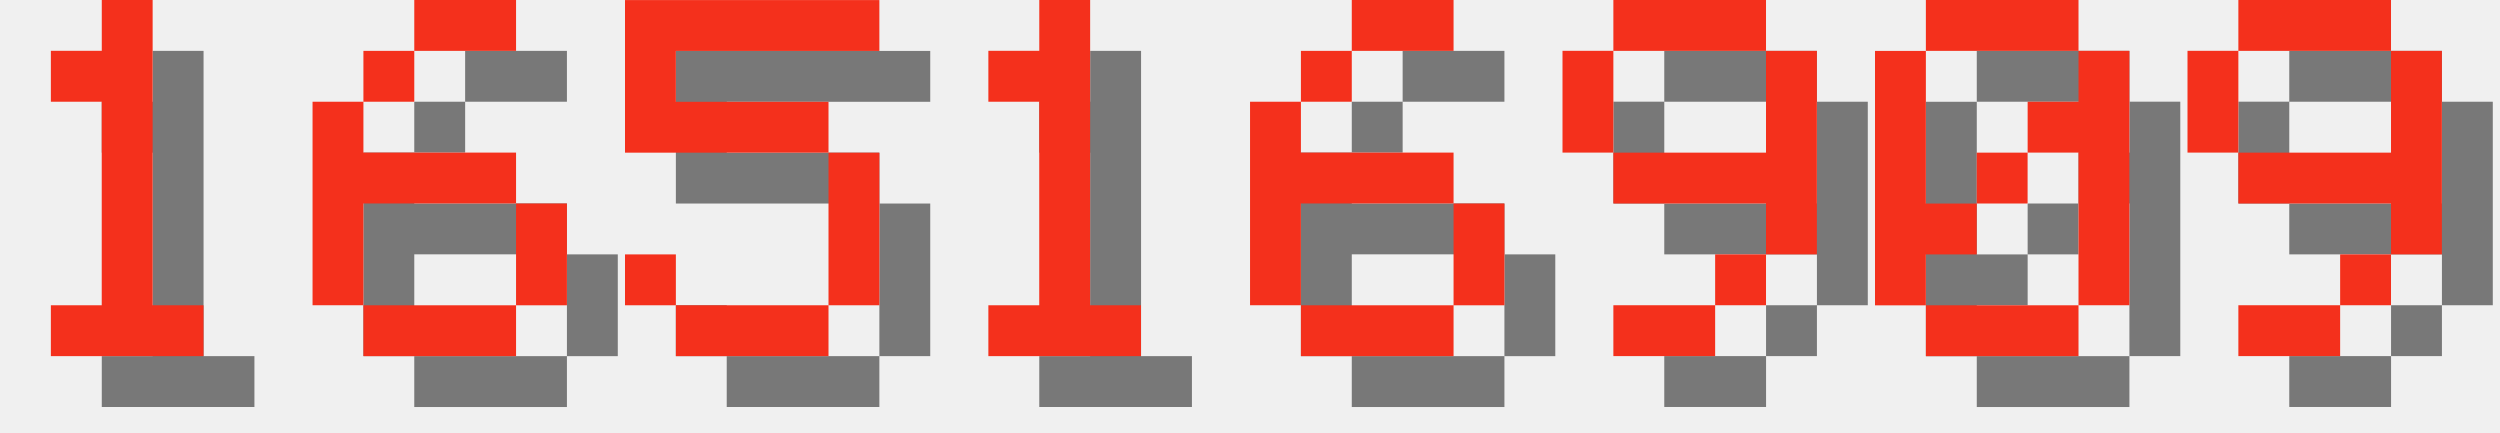
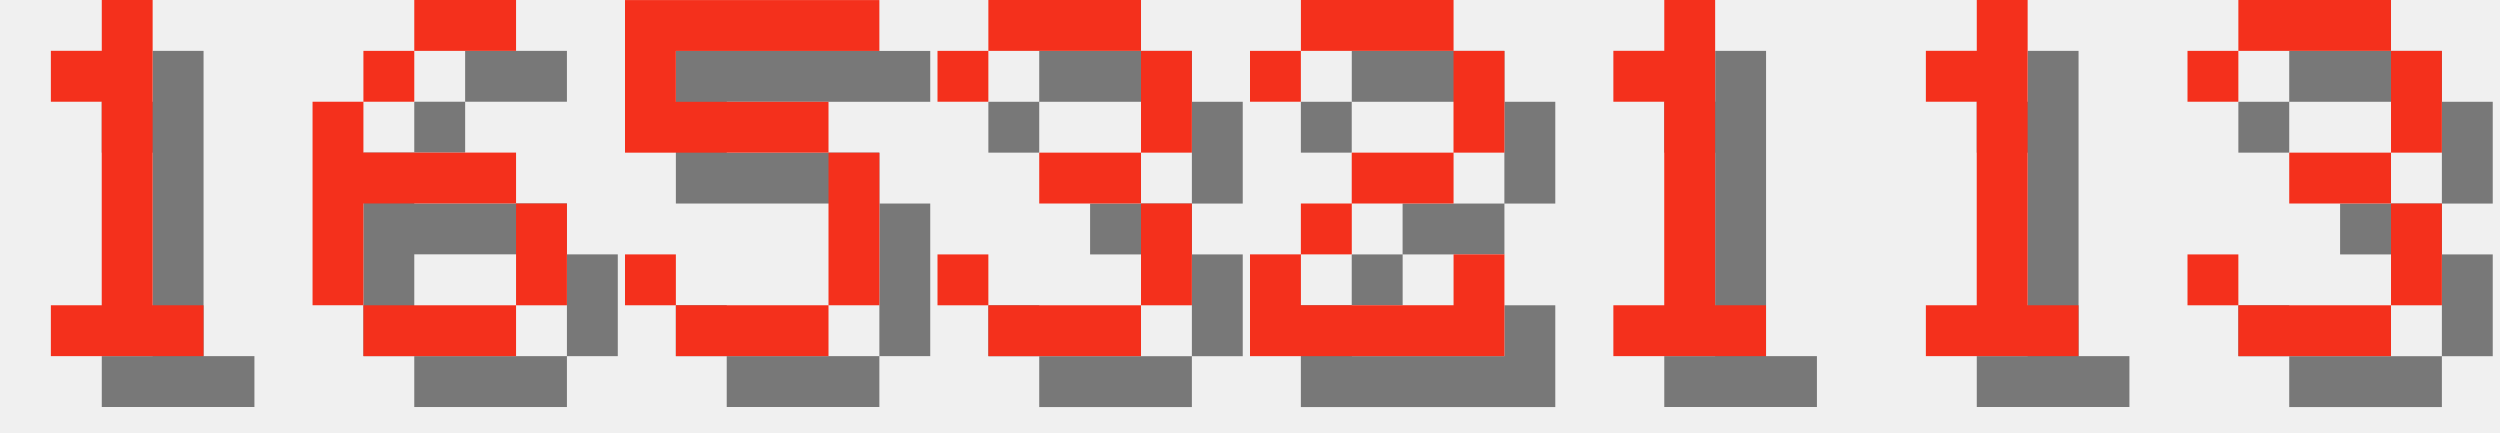
<svg xmlns="http://www.w3.org/2000/svg" version="1.1" width="208.0" height="36">
  <style>
        .text-foreground {
            fill: #F4301C;
        }
        .text-shadow {
            fill: #000000;
            fill-opacity: 0.5;
        }
    </style>
  <g class="digit" id="digit_1" transform="translate(0.0, 0), scale(4)">
    <path id="digit_1_shadow" class="text-shadow" d="m2.117 2.117v1.058h1.058v4.233h-1.058v1.058h3.175v-1.058h-1.058v-6.35h-1.058v1.058h-1.058z" fill-opacity=".5" style="paint-order:stroke fill markers" />
    <path id="digit_1_fg" class="text-foreground" d="m1.058 1.058v1.058h1.058v4.233h-1.058v1.058h3.175v-1.058h-1.058v-6.35h-1.058v1.058h-1.058z" fill="#fff" style="paint-order:stroke fill markers" />
  </g>
  <g class="digit" id="digit_6" transform="translate(26.0, 0), scale(4)">
    <path id="digit_6_shadow" class="text-shadow" d="m3.175 1.058v1.058h2.117v-1.058h-2.117zm0 1.058h-1.058v1.058h1.058v-1.058zm-1.058 1.058h-1.058v4.233h1.058v-2.117h3.175v-1.058h-3.175v-1.058zm3.175 2.117v2.117h1.058v-2.117h-1.058zm0 2.117h-3.175v1.058h3.175v-1.058z" fill-opacity=".5" style="paint-order:stroke fill markers" />
    <path id="digit_6_fg" class="text-foreground" d="m2.117 0v1.058h2.117v-1.058h-2.117zm0 1.058h-1.058v1.058h1.058v-1.058zm-1.058 1.058h-1.058v4.233h1.058v-2.117h3.175v-1.058h-3.175v-1.058zm3.175 2.117v2.117h1.058v-2.117h-1.058zm0 2.117h-3.175v1.058h3.175v-1.058z" fill="#fff" style="paint-order:stroke fill markers" />
  </g>
  <g class="digit" id="digit_5" transform="translate(52.0, 0), scale(4)">
    <path id="digit_5_shadow" class="text-shadow" d="m1.058 1.058v3.175h4.233v3.175h-3.175v-1.058h-1.058v1.058h1.058v1.058h3.175v-1.058h1.058v-3.175h-1.058v-1.058h-3.175v-1.058h4.233v-1.058h-5.292z" fill-opacity=".5" style="paint-order:stroke fill markers" />
    <path id="digit_5_fg" class="text-foreground" d="m0 0v3.175h4.233v3.175h-3.175v-1.058h-1.058v1.058h1.058v1.058h3.175v-1.058h1.058v-3.175h-1.058v-1.058h-3.175v-1.058h4.233v-1.058h-5.292z" fill="#fff" style="paint-order:stroke fill markers" />
  </g>
-   <g class="digit" id="digit_1" transform="translate(78.0, 0), scale(4)">
+   <g class="digit" id="digit_3" transform="translate(78.0, 0), scale(4)">
+     <path id="digit_3_shadow" class="text-shadow" d="m1.058 2.117v1.058h1.058v-1.058h3.175v2.117h-2.117v1.058h2.117v2.117h-3.175v-1.058h-1.058v1.058h1.058v1.058h3.175v-1.058h1.058v-2.117h-1.058v-1.058h1.058v-2.117h-1.058v-1.058h-3.175v1.058h-1.058z" fill-opacity=".5" style="paint-order:stroke fill markers" />
+     <path id="digit_3_fg" class="text-foreground" d="m0 1.058v1.058h1.058v-1.058h3.175v2.117h-2.117v1.058h2.117v2.117h-3.175v-1.058h-1.058v1.058h1.058v1.058h3.175v-1.058h1.058v-2.117h-1.058v-1.058h1.058v-2.117h-1.058v-1.058h-3.175v1.058h-1.058z" fill="#fff" style="paint-order:stroke fill markers" />
+   </g>
+   <g class="digit" id="digit_2" transform="translate(104.0, 0), scale(4)">
+     <path id="digit_2_shadow" class="text-shadow" d="m1.058 2.117v1.058h1.058v-1.058h3.175v2.117h-2.117v1.058h-1.058v1.058h-1.058v2.117h5.292v-2.117h-1.058v1.058h-3.175v-1.058h1.058v-1.058h2.117v-1.058h1.058v-2.117h-1.058v-1.058h-3.175v1.058h-1.058z" fill-opacity=".5" style="paint-order:stroke fill markers" />
+     <path id="digit_2_fg" class="text-foreground" d="m0 1.058v1.058h1.058v-1.058h3.175v2.117h-2.117v1.058h-1.058v1.058h-1.058v2.117h5.292v-2.117h-1.058v1.058h-3.175v-1.058h1.058v-1.058h2.117v-1.058h1.058v-2.117h-1.058v-1.058h-3.175v1.058h-1.058z" fill="#fff" style="paint-order:stroke fill markers" />
+   </g>
+   <g class="digit" id="digit_1" transform="translate(130.0, 0), scale(4)">
    <path id="digit_1_shadow" class="text-shadow" d="m2.117 2.117v1.058h1.058v4.233h-1.058v1.058h3.175v-1.058h-1.058v-6.35h-1.058v1.058h-1.058z" fill-opacity=".5" style="paint-order:stroke fill markers" />
    <path id="digit_1_fg" class="text-foreground" d="m1.058 1.058v1.058h1.058v4.233h-1.058v1.058h3.175v-1.058h-1.058v-6.35h-1.058v1.058h-1.058z" fill="#fff" style="paint-order:stroke fill markers" />
  </g>
-   <g class="digit" id="digit_6" transform="translate(104.0, 0), scale(4)">
-     <path id="digit_6_shadow" class="text-shadow" d="m3.175 1.058v1.058h2.117v-1.058h-2.117zm0 1.058h-1.058v1.058h1.058v-1.058zm-1.058 1.058h-1.058v4.233h1.058v-2.117h3.175v-1.058h-3.175v-1.058zm3.175 2.117v2.117h1.058v-2.117h-1.058zm0 2.117h-3.175v1.058h3.175v-1.058z" fill-opacity=".5" style="paint-order:stroke fill markers" />
-     <path id="digit_6_fg" class="text-foreground" d="m2.117 0v1.058h2.117v-1.058h-2.117zm0 1.058h-1.058v1.058h1.058v-1.058zm-1.058 1.058h-1.058v4.233h1.058v-2.117h3.175v-1.058h-3.175v-1.058zm3.175 2.117v2.117h1.058v-2.117h-1.058zm0 2.117h-3.175v1.058h3.175v-1.058z" fill="#fff" style="paint-order:stroke fill markers" />
+   <g class="digit" id="digit_1" transform="translate(156.0, 0), scale(4)">
+     <path id="digit_1_shadow" class="text-shadow" d="m2.117 2.117v1.058h1.058v4.233h-1.058v1.058h3.175v-1.058h-1.058v-6.35h-1.058v1.058h-1.058z" fill-opacity=".5" style="paint-order:stroke fill markers" />
+     <path id="digit_1_fg" class="text-foreground" d="m1.058 1.058v1.058h1.058v4.233h-1.058v1.058h3.175v-1.058h-1.058v-6.35h-1.058v1.058h-1.058z" fill="#fff" style="paint-order:stroke fill markers" />
  </g>
-   <g class="digit" id="digit_9" transform="translate(130.0, 0), scale(4)">
-     <path id="digit_9_shadow" class="text-shadow" d="m2.117 1.058v1.058h3.175v-1.058h-3.175zm3.175 1.058v2.117h-3.175v1.058h3.175v1.058h1.058v-4.233h-1.058zm0 4.233h-1.058v1.058h1.058v-1.058zm-1.058 1.058h-2.117v1.058h2.117v-1.058zm-2.117-3.175v-2.117h-1.058v2.117h1.058z" fill-opacity=".5" style="paint-order:stroke fill markers" />
-     <path id="digit_9_fg" class="text-foreground" d="m1.058 0v1.058h3.175v-1.058h-3.175zm3.175 1.058v2.117h-3.175v1.058h3.175v1.058h1.058v-4.233h-1.058zm0 4.233h-1.058v1.058h1.058v-1.058zm-1.058 1.058h-2.117v1.058h2.117v-1.058zm-2.117-3.175v-2.117h-1.058v2.117h1.058z" fill="#fff" style="paint-order:stroke fill markers" />
-   </g>
-   <g class="digit" id="digit_0" transform="translate(156.0, 0), scale(4)">
-     <path id="digit_0_shadow" class="text-shadow" d="m2.117 1.058v1.058h3.175v-1.058h-3.175zm3.175 1.058v1.058h-1.058v1.058h1.058v3.175h1.058v-5.292h-1.058zm0 5.292h-3.175v1.058h3.175v-1.058zm-3.175 0v-1.058h1.058v-1.058h-1.058v-3.175h-1.058v5.292h1.058zm1.058-2.117h1.058v-1.058h-1.058v1.058z" fill-opacity=".5" style="paint-order:stroke fill markers" />
-     <path id="digit_0_fg" class="text-foreground" d="m1.058 0v1.058h3.175v-1.058h-3.175zm3.175 1.058v1.058h-1.058v1.058h1.058v3.175h1.058v-5.292h-1.058zm0 5.292h-3.175v1.058h3.175v-1.058zm-3.175 0v-1.058h1.058v-1.058h-1.058v-3.175h-1.058v5.292h1.058zm1.058-2.117h1.058v-1.058h-1.058v1.058z" fill="#fff" style="paint-order:stroke fill markers" />
-   </g>
-   <g class="digit" id="digit_9" transform="translate(182.0, 0), scale(4)">
-     <path id="digit_9_shadow" class="text-shadow" d="m2.117 1.058v1.058h3.175v-1.058h-3.175zm3.175 1.058v2.117h-3.175v1.058h3.175v1.058h1.058v-4.233h-1.058zm0 4.233h-1.058v1.058h1.058v-1.058zm-1.058 1.058h-2.117v1.058h2.117v-1.058zm-2.117-3.175v-2.117h-1.058v2.117h1.058z" fill-opacity=".5" style="paint-order:stroke fill markers" />
-     <path id="digit_9_fg" class="text-foreground" d="m1.058 0v1.058h3.175v-1.058h-3.175zm3.175 1.058v2.117h-3.175v1.058h3.175v1.058h1.058v-4.233h-1.058zm0 4.233h-1.058v1.058h1.058v-1.058zm-1.058 1.058h-2.117v1.058h2.117v-1.058zm-2.117-3.175v-2.117h-1.058v2.117h1.058z" fill="#fff" style="paint-order:stroke fill markers" />
+   <g class="digit" id="digit_3" transform="translate(182.0, 0), scale(4)">
+     <path id="digit_3_shadow" class="text-shadow" d="m1.058 2.117v1.058h1.058v-1.058h3.175v2.117h-2.117v1.058h2.117v2.117h-3.175v-1.058h-1.058v1.058h1.058v1.058h3.175v-1.058h1.058v-2.117h-1.058v-1.058h1.058v-2.117h-1.058v-1.058h-3.175v1.058h-1.058z" fill-opacity=".5" style="paint-order:stroke fill markers" />
+     <path id="digit_3_fg" class="text-foreground" d="m0 1.058v1.058h1.058v-1.058h3.175v2.117h-2.117v1.058h2.117v2.117h-3.175v-1.058h-1.058v1.058h1.058v1.058h3.175v-1.058h1.058v-2.117h-1.058v-1.058h1.058v-2.117h-1.058v-1.058h-3.175v1.058h-1.058z" fill="#fff" style="paint-order:stroke fill markers" />
  </g>
</svg>
